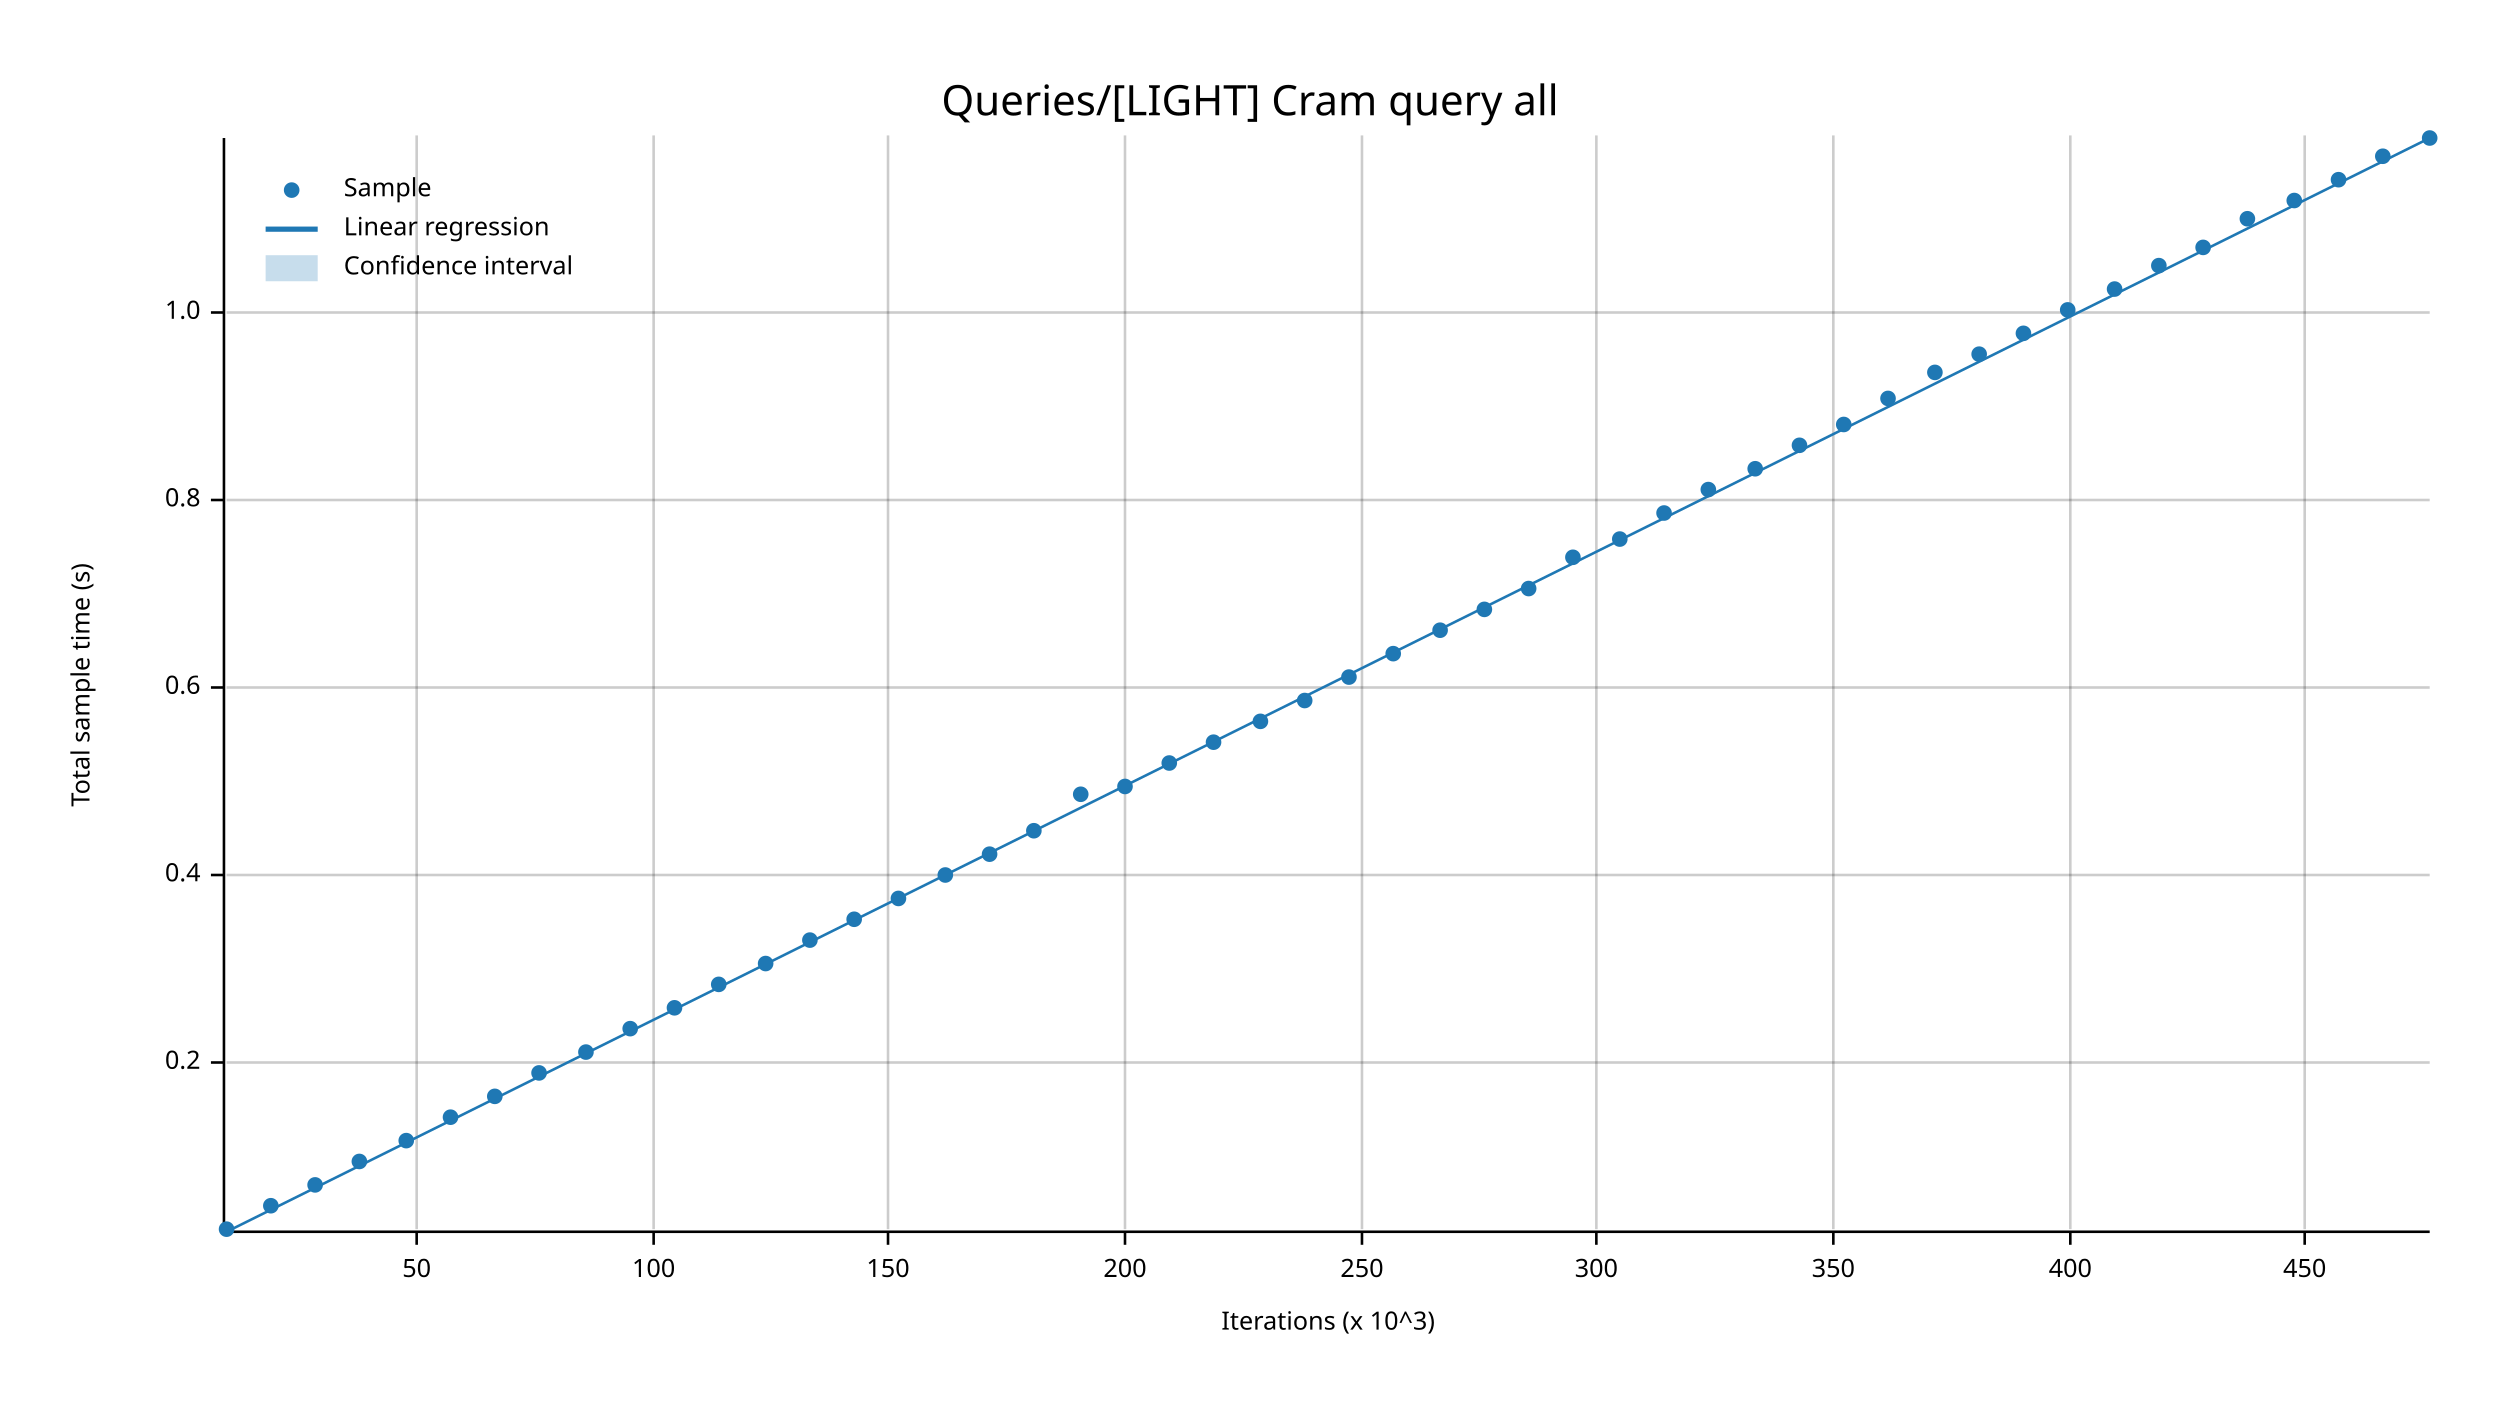
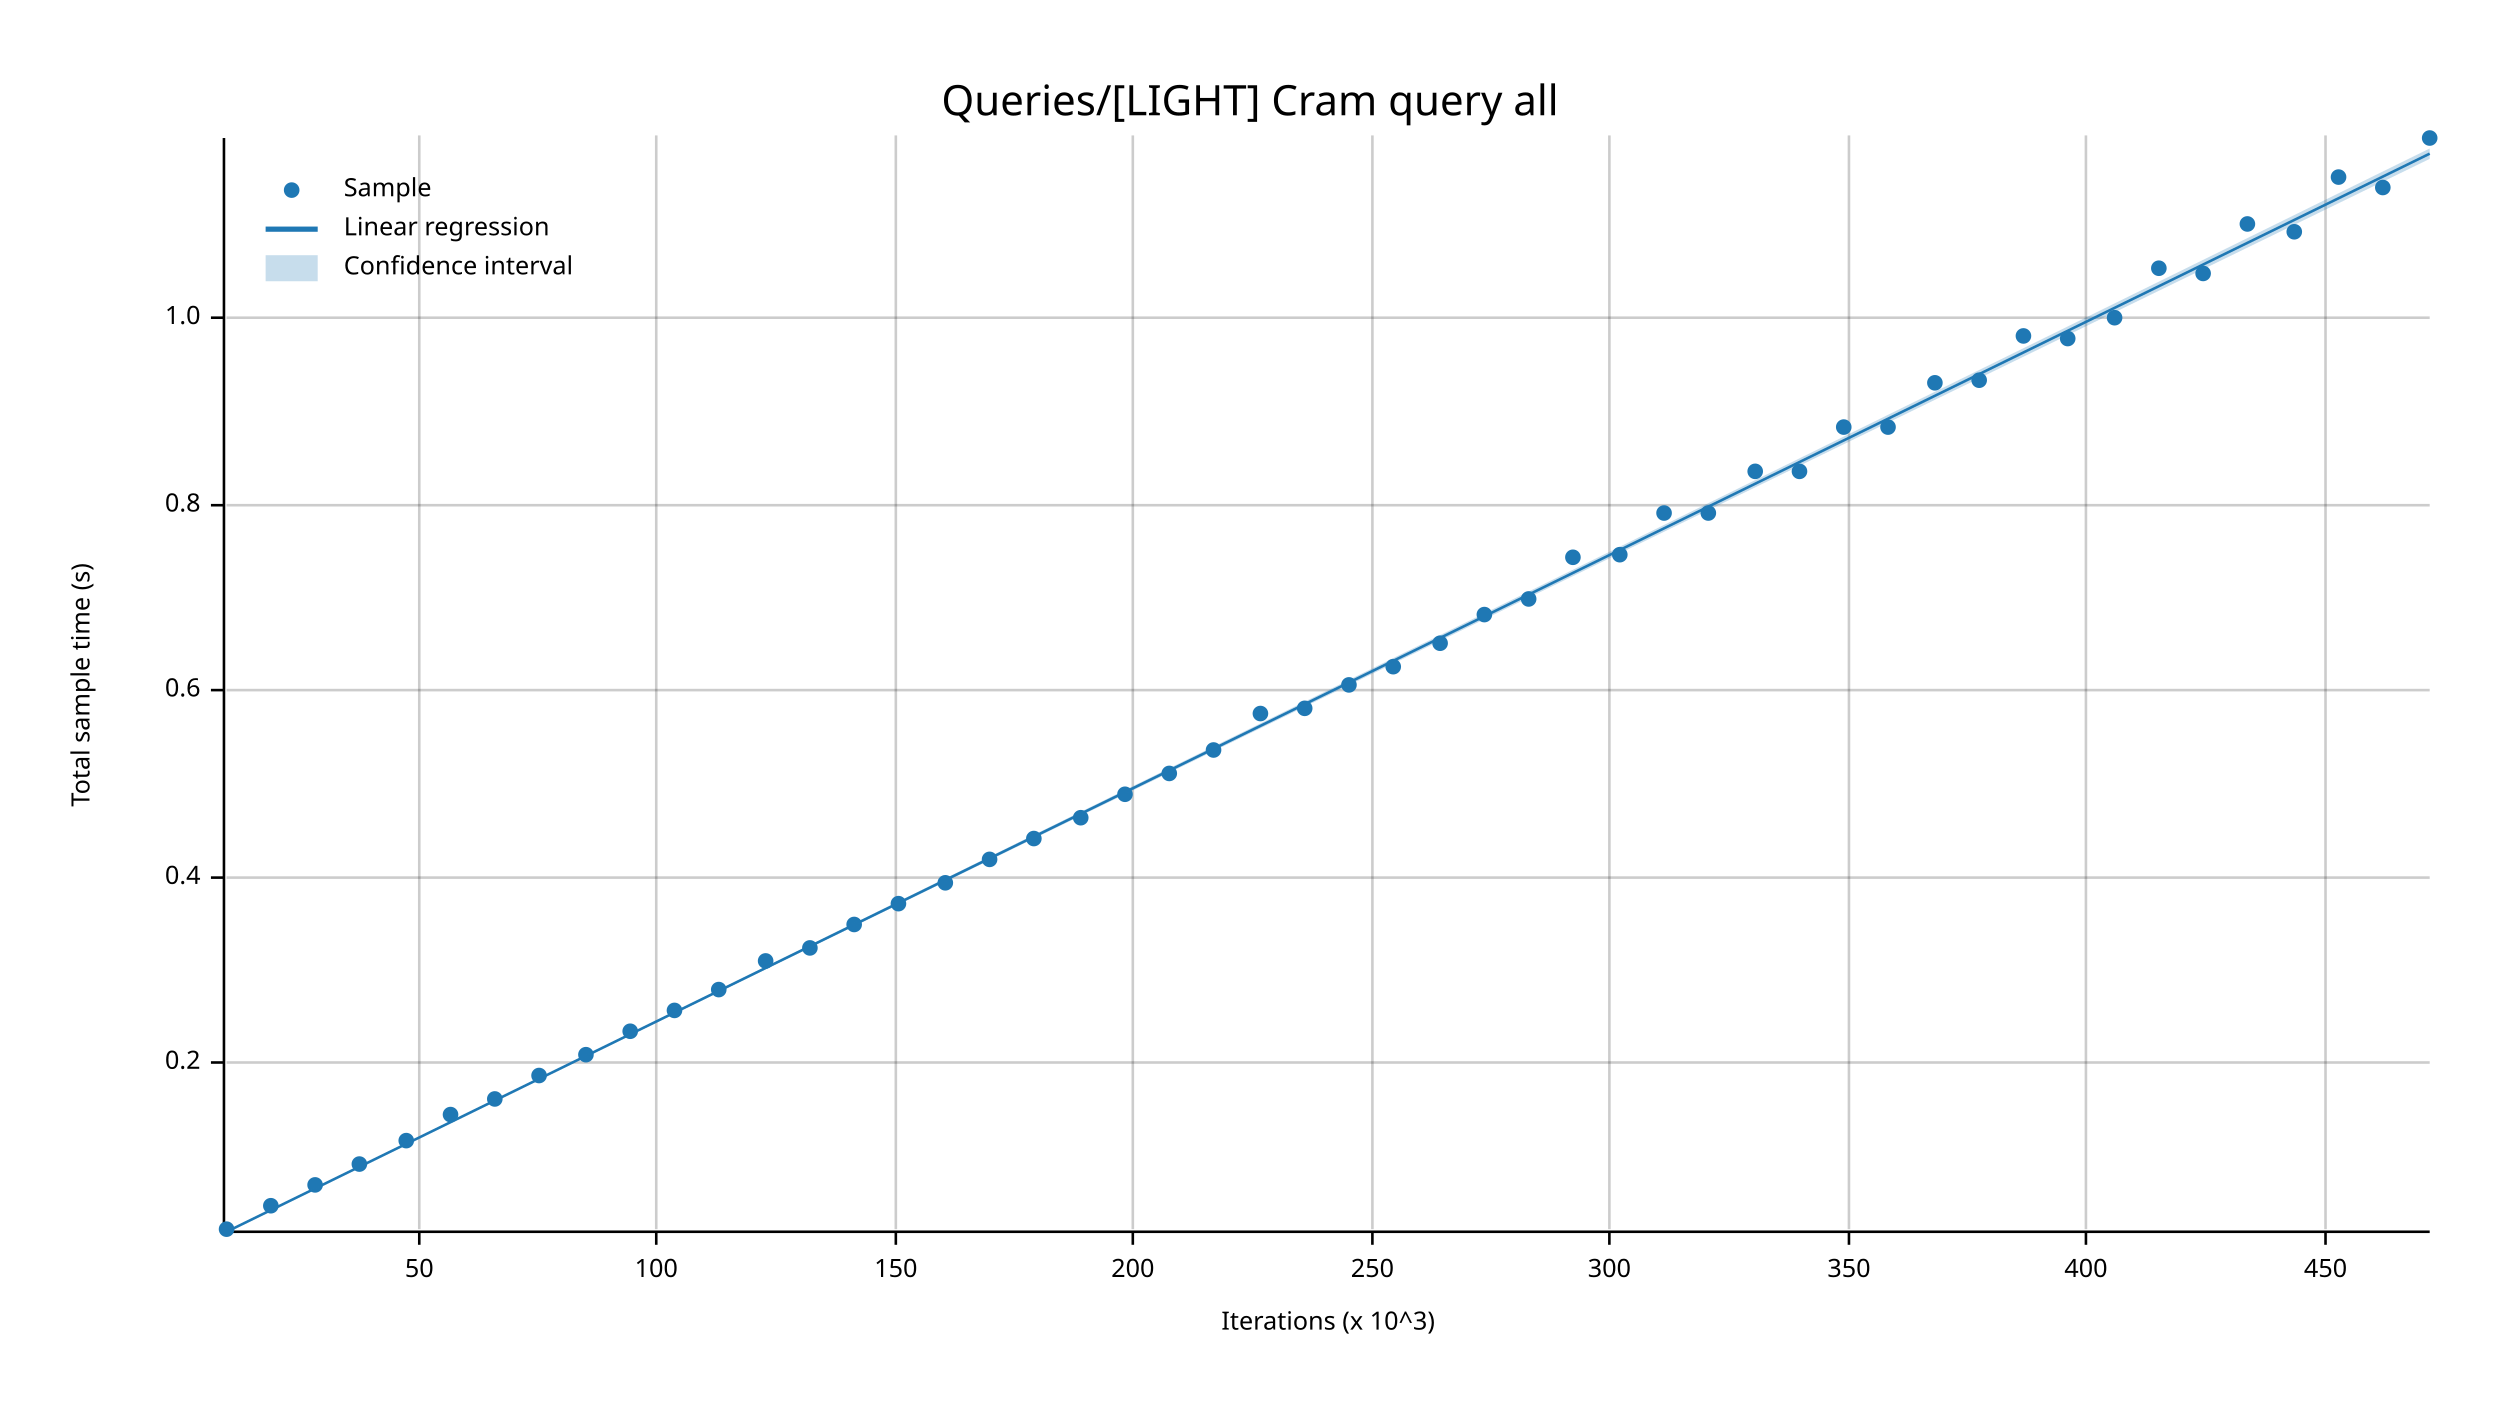
<svg xmlns="http://www.w3.org/2000/svg" width="960" height="540" viewBox="0 0 960 540">
  <text x="480" y="32" dy="0.76em" text-anchor="middle" font-family="sans-serif" font-size="16.129" opacity="1" fill="#000000">
Queries/[LIGHT] Cram query all
</text>
  <text x="27" y="263" dy="0.76em" text-anchor="middle" font-family="sans-serif" font-size="9.677" opacity="1" fill="#000000" transform="rotate(270, 27, 263)">
Total sample time (s)
</text>
  <text x="510" y="513" dy="-0.5ex" text-anchor="middle" font-family="sans-serif" font-size="9.677" opacity="1" fill="#000000">
Iterations (x 10^3)
</text>
-   <line opacity="0.2" stroke="#000000" stroke-width="1" x1="160" y1="472" x2="160" y2="52" />
-   <line opacity="0.2" stroke="#000000" stroke-width="1" x1="251" y1="472" x2="251" y2="52" />
-   <line opacity="0.2" stroke="#000000" stroke-width="1" x1="341" y1="472" x2="341" y2="52" />
-   <line opacity="0.2" stroke="#000000" stroke-width="1" x1="432" y1="472" x2="432" y2="52" />
-   <line opacity="0.2" stroke="#000000" stroke-width="1" x1="523" y1="472" x2="523" y2="52" />
-   <line opacity="0.2" stroke="#000000" stroke-width="1" x1="613" y1="472" x2="613" y2="52" />
-   <line opacity="0.2" stroke="#000000" stroke-width="1" x1="704" y1="472" x2="704" y2="52" />
-   <line opacity="0.2" stroke="#000000" stroke-width="1" x1="795" y1="472" x2="795" y2="52" />
-   <line opacity="0.2" stroke="#000000" stroke-width="1" x1="885" y1="472" x2="885" y2="52" />
+   <line opacity="0.2" stroke="#000000" stroke-width="1" x1="161" y1="472" x2="161" y2="52" />
+   <line opacity="0.2" stroke="#000000" stroke-width="1" x1="252" y1="472" x2="252" y2="52" />
+   <line opacity="0.2" stroke="#000000" stroke-width="1" x1="344" y1="472" x2="344" y2="52" />
+   <line opacity="0.2" stroke="#000000" stroke-width="1" x1="435" y1="472" x2="435" y2="52" />
+   <line opacity="0.2" stroke="#000000" stroke-width="1" x1="527" y1="472" x2="527" y2="52" />
+   <line opacity="0.2" stroke="#000000" stroke-width="1" x1="618" y1="472" x2="618" y2="52" />
+   <line opacity="0.2" stroke="#000000" stroke-width="1" x1="710" y1="472" x2="710" y2="52" />
+   <line opacity="0.2" stroke="#000000" stroke-width="1" x1="801" y1="472" x2="801" y2="52" />
+   <line opacity="0.2" stroke="#000000" stroke-width="1" x1="893" y1="472" x2="893" y2="52" />
  <line opacity="0.2" stroke="#000000" stroke-width="1" x1="87" y1="408" x2="933" y2="408" />
-   <line opacity="0.2" stroke="#000000" stroke-width="1" x1="87" y1="336" x2="933" y2="336" />
-   <line opacity="0.2" stroke="#000000" stroke-width="1" x1="87" y1="264" x2="933" y2="264" />
-   <line opacity="0.2" stroke="#000000" stroke-width="1" x1="87" y1="192" x2="933" y2="192" />
-   <line opacity="0.2" stroke="#000000" stroke-width="1" x1="87" y1="120" x2="933" y2="120" />
+   <line opacity="0.2" stroke="#000000" stroke-width="1" x1="87" y1="337" x2="933" y2="337" />
+   <line opacity="0.2" stroke="#000000" stroke-width="1" x1="87" y1="265" x2="933" y2="265" />
+   <line opacity="0.2" stroke="#000000" stroke-width="1" x1="87" y1="194" x2="933" y2="194" />
+   <line opacity="0.2" stroke="#000000" stroke-width="1" x1="87" y1="122" x2="933" y2="122" />
  <polyline fill="none" opacity="1" stroke="#000000" stroke-width="1" points="86,53 86,473 " />
  <text x="77" y="408" dy="0.5ex" text-anchor="end" font-family="sans-serif" font-size="9.677" opacity="1" fill="#000000">
0.2
</text>
  <polyline fill="none" opacity="1" stroke="#000000" stroke-width="1" points="81,408 86,408 " />
-   <text x="77" y="336" dy="0.5ex" text-anchor="end" font-family="sans-serif" font-size="9.677" opacity="1" fill="#000000">
+   <text x="77" y="337" dy="0.5ex" text-anchor="end" font-family="sans-serif" font-size="9.677" opacity="1" fill="#000000">
0.4
</text>
-   <polyline fill="none" opacity="1" stroke="#000000" stroke-width="1" points="81,336 86,336 " />
-   <text x="77" y="264" dy="0.5ex" text-anchor="end" font-family="sans-serif" font-size="9.677" opacity="1" fill="#000000">
+   <polyline fill="none" opacity="1" stroke="#000000" stroke-width="1" points="81,337 86,337 " />
+   <text x="77" y="265" dy="0.5ex" text-anchor="end" font-family="sans-serif" font-size="9.677" opacity="1" fill="#000000">
0.6
</text>
-   <polyline fill="none" opacity="1" stroke="#000000" stroke-width="1" points="81,264 86,264 " />
-   <text x="77" y="192" dy="0.5ex" text-anchor="end" font-family="sans-serif" font-size="9.677" opacity="1" fill="#000000">
+   <polyline fill="none" opacity="1" stroke="#000000" stroke-width="1" points="81,265 86,265 " />
+   <text x="77" y="194" dy="0.5ex" text-anchor="end" font-family="sans-serif" font-size="9.677" opacity="1" fill="#000000">
0.8
</text>
-   <polyline fill="none" opacity="1" stroke="#000000" stroke-width="1" points="81,192 86,192 " />
-   <text x="77" y="120" dy="0.5ex" text-anchor="end" font-family="sans-serif" font-size="9.677" opacity="1" fill="#000000">
+   <polyline fill="none" opacity="1" stroke="#000000" stroke-width="1" points="81,194 86,194 " />
+   <text x="77" y="122" dy="0.5ex" text-anchor="end" font-family="sans-serif" font-size="9.677" opacity="1" fill="#000000">
1.0
</text>
-   <polyline fill="none" opacity="1" stroke="#000000" stroke-width="1" points="81,120 86,120 " />
+   <polyline fill="none" opacity="1" stroke="#000000" stroke-width="1" points="81,122 86,122 " />
  <polyline fill="none" opacity="1" stroke="#000000" stroke-width="1" points="87,473 933,473 " />
-   <text x="160" y="483" dy="0.76em" text-anchor="middle" font-family="sans-serif" font-size="9.677" opacity="1" fill="#000000">
+   <text x="161" y="483" dy="0.76em" text-anchor="middle" font-family="sans-serif" font-size="9.677" opacity="1" fill="#000000">
50
</text>
-   <polyline fill="none" opacity="1" stroke="#000000" stroke-width="1" points="160,473 160,478 " />
-   <text x="251" y="483" dy="0.76em" text-anchor="middle" font-family="sans-serif" font-size="9.677" opacity="1" fill="#000000">
+   <polyline fill="none" opacity="1" stroke="#000000" stroke-width="1" points="161,473 161,478 " />
+   <text x="252" y="483" dy="0.76em" text-anchor="middle" font-family="sans-serif" font-size="9.677" opacity="1" fill="#000000">
100
</text>
-   <polyline fill="none" opacity="1" stroke="#000000" stroke-width="1" points="251,473 251,478 " />
-   <text x="341" y="483" dy="0.76em" text-anchor="middle" font-family="sans-serif" font-size="9.677" opacity="1" fill="#000000">
+   <polyline fill="none" opacity="1" stroke="#000000" stroke-width="1" points="252,473 252,478 " />
+   <text x="344" y="483" dy="0.76em" text-anchor="middle" font-family="sans-serif" font-size="9.677" opacity="1" fill="#000000">
150
</text>
-   <polyline fill="none" opacity="1" stroke="#000000" stroke-width="1" points="341,473 341,478 " />
-   <text x="432" y="483" dy="0.76em" text-anchor="middle" font-family="sans-serif" font-size="9.677" opacity="1" fill="#000000">
+   <polyline fill="none" opacity="1" stroke="#000000" stroke-width="1" points="344,473 344,478 " />
+   <text x="435" y="483" dy="0.76em" text-anchor="middle" font-family="sans-serif" font-size="9.677" opacity="1" fill="#000000">
200
</text>
-   <polyline fill="none" opacity="1" stroke="#000000" stroke-width="1" points="432,473 432,478 " />
-   <text x="523" y="483" dy="0.76em" text-anchor="middle" font-family="sans-serif" font-size="9.677" opacity="1" fill="#000000">
+   <polyline fill="none" opacity="1" stroke="#000000" stroke-width="1" points="435,473 435,478 " />
+   <text x="527" y="483" dy="0.76em" text-anchor="middle" font-family="sans-serif" font-size="9.677" opacity="1" fill="#000000">
250
</text>
-   <polyline fill="none" opacity="1" stroke="#000000" stroke-width="1" points="523,473 523,478 " />
-   <text x="613" y="483" dy="0.76em" text-anchor="middle" font-family="sans-serif" font-size="9.677" opacity="1" fill="#000000">
+   <polyline fill="none" opacity="1" stroke="#000000" stroke-width="1" points="527,473 527,478 " />
+   <text x="618" y="483" dy="0.76em" text-anchor="middle" font-family="sans-serif" font-size="9.677" opacity="1" fill="#000000">
300
</text>
-   <polyline fill="none" opacity="1" stroke="#000000" stroke-width="1" points="613,473 613,478 " />
-   <text x="704" y="483" dy="0.76em" text-anchor="middle" font-family="sans-serif" font-size="9.677" opacity="1" fill="#000000">
+   <polyline fill="none" opacity="1" stroke="#000000" stroke-width="1" points="618,473 618,478 " />
+   <text x="710" y="483" dy="0.76em" text-anchor="middle" font-family="sans-serif" font-size="9.677" opacity="1" fill="#000000">
350
</text>
-   <polyline fill="none" opacity="1" stroke="#000000" stroke-width="1" points="704,473 704,478 " />
-   <text x="795" y="483" dy="0.76em" text-anchor="middle" font-family="sans-serif" font-size="9.677" opacity="1" fill="#000000">
+   <polyline fill="none" opacity="1" stroke="#000000" stroke-width="1" points="710,473 710,478 " />
+   <text x="801" y="483" dy="0.76em" text-anchor="middle" font-family="sans-serif" font-size="9.677" opacity="1" fill="#000000">
400
</text>
-   <polyline fill="none" opacity="1" stroke="#000000" stroke-width="1" points="795,473 795,478 " />
-   <text x="885" y="483" dy="0.76em" text-anchor="middle" font-family="sans-serif" font-size="9.677" opacity="1" fill="#000000">
+   <polyline fill="none" opacity="1" stroke="#000000" stroke-width="1" points="801,473 801,478 " />
+   <text x="893" y="483" dy="0.76em" text-anchor="middle" font-family="sans-serif" font-size="9.677" opacity="1" fill="#000000">
450
</text>
-   <polyline fill="none" opacity="1" stroke="#000000" stroke-width="1" points="885,473 885,478 " />
+   <polyline fill="none" opacity="1" stroke="#000000" stroke-width="1" points="893,473 893,478 " />
  <circle cx="87" cy="472" r="3" opacity="1" fill="#1F78B4" stroke="none" stroke-width="1" />
  <circle cx="104" cy="463" r="3" opacity="1" fill="#1F78B4" stroke="none" stroke-width="1" />
  <circle cx="121" cy="455" r="3" opacity="1" fill="#1F78B4" stroke="none" stroke-width="1" />
-   <circle cx="138" cy="446" r="3" opacity="1" fill="#1F78B4" stroke="none" stroke-width="1" />
+   <circle cx="138" cy="447" r="3" opacity="1" fill="#1F78B4" stroke="none" stroke-width="1" />
  <circle cx="156" cy="438" r="3" opacity="1" fill="#1F78B4" stroke="none" stroke-width="1" />
-   <circle cx="173" cy="429" r="3" opacity="1" fill="#1F78B4" stroke="none" stroke-width="1" />
-   <circle cx="190" cy="421" r="3" opacity="1" fill="#1F78B4" stroke="none" stroke-width="1" />
-   <circle cx="207" cy="412" r="3" opacity="1" fill="#1F78B4" stroke="none" stroke-width="1" />
-   <circle cx="225" cy="404" r="3" opacity="1" fill="#1F78B4" stroke="none" stroke-width="1" />
-   <circle cx="242" cy="395" r="3" opacity="1" fill="#1F78B4" stroke="none" stroke-width="1" />
-   <circle cx="259" cy="387" r="3" opacity="1" fill="#1F78B4" stroke="none" stroke-width="1" />
-   <circle cx="276" cy="378" r="3" opacity="1" fill="#1F78B4" stroke="none" stroke-width="1" />
-   <circle cx="294" cy="370" r="3" opacity="1" fill="#1F78B4" stroke="none" stroke-width="1" />
-   <circle cx="311" cy="361" r="3" opacity="1" fill="#1F78B4" stroke="none" stroke-width="1" />
-   <circle cx="328" cy="353" r="3" opacity="1" fill="#1F78B4" stroke="none" stroke-width="1" />
-   <circle cx="345" cy="345" r="3" opacity="1" fill="#1F78B4" stroke="none" stroke-width="1" />
-   <circle cx="363" cy="336" r="3" opacity="1" fill="#1F78B4" stroke="none" stroke-width="1" />
-   <circle cx="380" cy="328" r="3" opacity="1" fill="#1F78B4" stroke="none" stroke-width="1" />
-   <circle cx="397" cy="319" r="3" opacity="1" fill="#1F78B4" stroke="none" stroke-width="1" />
-   <circle cx="415" cy="305" r="3" opacity="1" fill="#1F78B4" stroke="none" stroke-width="1" />
-   <circle cx="432" cy="302" r="3" opacity="1" fill="#1F78B4" stroke="none" stroke-width="1" />
-   <circle cx="449" cy="293" r="3" opacity="1" fill="#1F78B4" stroke="none" stroke-width="1" />
-   <circle cx="466" cy="285" r="3" opacity="1" fill="#1F78B4" stroke="none" stroke-width="1" />
-   <circle cx="484" cy="277" r="3" opacity="1" fill="#1F78B4" stroke="none" stroke-width="1" />
-   <circle cx="501" cy="269" r="3" opacity="1" fill="#1F78B4" stroke="none" stroke-width="1" />
-   <circle cx="518" cy="260" r="3" opacity="1" fill="#1F78B4" stroke="none" stroke-width="1" />
-   <circle cx="535" cy="251" r="3" opacity="1" fill="#1F78B4" stroke="none" stroke-width="1" />
-   <circle cx="553" cy="242" r="3" opacity="1" fill="#1F78B4" stroke="none" stroke-width="1" />
-   <circle cx="570" cy="234" r="3" opacity="1" fill="#1F78B4" stroke="none" stroke-width="1" />
-   <circle cx="587" cy="226" r="3" opacity="1" fill="#1F78B4" stroke="none" stroke-width="1" />
+   <circle cx="173" cy="428" r="3" opacity="1" fill="#1F78B4" stroke="none" stroke-width="1" />
+   <circle cx="190" cy="422" r="3" opacity="1" fill="#1F78B4" stroke="none" stroke-width="1" />
+   <circle cx="207" cy="413" r="3" opacity="1" fill="#1F78B4" stroke="none" stroke-width="1" />
+   <circle cx="225" cy="405" r="3" opacity="1" fill="#1F78B4" stroke="none" stroke-width="1" />
+   <circle cx="242" cy="396" r="3" opacity="1" fill="#1F78B4" stroke="none" stroke-width="1" />
+   <circle cx="259" cy="388" r="3" opacity="1" fill="#1F78B4" stroke="none" stroke-width="1" />
+   <circle cx="276" cy="380" r="3" opacity="1" fill="#1F78B4" stroke="none" stroke-width="1" />
+   <circle cx="294" cy="369" r="3" opacity="1" fill="#1F78B4" stroke="none" stroke-width="1" />
+   <circle cx="311" cy="364" r="3" opacity="1" fill="#1F78B4" stroke="none" stroke-width="1" />
+   <circle cx="328" cy="355" r="3" opacity="1" fill="#1F78B4" stroke="none" stroke-width="1" />
+   <circle cx="345" cy="347" r="3" opacity="1" fill="#1F78B4" stroke="none" stroke-width="1" />
+   <circle cx="363" cy="339" r="3" opacity="1" fill="#1F78B4" stroke="none" stroke-width="1" />
+   <circle cx="380" cy="330" r="3" opacity="1" fill="#1F78B4" stroke="none" stroke-width="1" />
+   <circle cx="397" cy="322" r="3" opacity="1" fill="#1F78B4" stroke="none" stroke-width="1" />
+   <circle cx="415" cy="314" r="3" opacity="1" fill="#1F78B4" stroke="none" stroke-width="1" />
+   <circle cx="432" cy="305" r="3" opacity="1" fill="#1F78B4" stroke="none" stroke-width="1" />
+   <circle cx="449" cy="297" r="3" opacity="1" fill="#1F78B4" stroke="none" stroke-width="1" />
+   <circle cx="466" cy="288" r="3" opacity="1" fill="#1F78B4" stroke="none" stroke-width="1" />
+   <circle cx="484" cy="274" r="3" opacity="1" fill="#1F78B4" stroke="none" stroke-width="1" />
+   <circle cx="501" cy="272" r="3" opacity="1" fill="#1F78B4" stroke="none" stroke-width="1" />
+   <circle cx="518" cy="263" r="3" opacity="1" fill="#1F78B4" stroke="none" stroke-width="1" />
+   <circle cx="535" cy="256" r="3" opacity="1" fill="#1F78B4" stroke="none" stroke-width="1" />
+   <circle cx="553" cy="247" r="3" opacity="1" fill="#1F78B4" stroke="none" stroke-width="1" />
+   <circle cx="570" cy="236" r="3" opacity="1" fill="#1F78B4" stroke="none" stroke-width="1" />
+   <circle cx="587" cy="230" r="3" opacity="1" fill="#1F78B4" stroke="none" stroke-width="1" />
  <circle cx="604" cy="214" r="3" opacity="1" fill="#1F78B4" stroke="none" stroke-width="1" />
-   <circle cx="622" cy="207" r="3" opacity="1" fill="#1F78B4" stroke="none" stroke-width="1" />
+   <circle cx="622" cy="213" r="3" opacity="1" fill="#1F78B4" stroke="none" stroke-width="1" />
  <circle cx="639" cy="197" r="3" opacity="1" fill="#1F78B4" stroke="none" stroke-width="1" />
-   <circle cx="656" cy="188" r="3" opacity="1" fill="#1F78B4" stroke="none" stroke-width="1" />
-   <circle cx="674" cy="180" r="3" opacity="1" fill="#1F78B4" stroke="none" stroke-width="1" />
-   <circle cx="691" cy="171" r="3" opacity="1" fill="#1F78B4" stroke="none" stroke-width="1" />
-   <circle cx="708" cy="163" r="3" opacity="1" fill="#1F78B4" stroke="none" stroke-width="1" />
-   <circle cx="725" cy="153" r="3" opacity="1" fill="#1F78B4" stroke="none" stroke-width="1" />
-   <circle cx="743" cy="143" r="3" opacity="1" fill="#1F78B4" stroke="none" stroke-width="1" />
-   <circle cx="760" cy="136" r="3" opacity="1" fill="#1F78B4" stroke="none" stroke-width="1" />
-   <circle cx="777" cy="128" r="3" opacity="1" fill="#1F78B4" stroke="none" stroke-width="1" />
-   <circle cx="794" cy="119" r="3" opacity="1" fill="#1F78B4" stroke="none" stroke-width="1" />
-   <circle cx="812" cy="111" r="3" opacity="1" fill="#1F78B4" stroke="none" stroke-width="1" />
-   <circle cx="829" cy="102" r="3" opacity="1" fill="#1F78B4" stroke="none" stroke-width="1" />
-   <circle cx="846" cy="95" r="3" opacity="1" fill="#1F78B4" stroke="none" stroke-width="1" />
-   <circle cx="863" cy="84" r="3" opacity="1" fill="#1F78B4" stroke="none" stroke-width="1" />
-   <circle cx="881" cy="77" r="3" opacity="1" fill="#1F78B4" stroke="none" stroke-width="1" />
-   <circle cx="898" cy="69" r="3" opacity="1" fill="#1F78B4" stroke="none" stroke-width="1" />
-   <circle cx="915" cy="60" r="3" opacity="1" fill="#1F78B4" stroke="none" stroke-width="1" />
+   <circle cx="656" cy="197" r="3" opacity="1" fill="#1F78B4" stroke="none" stroke-width="1" />
+   <circle cx="674" cy="181" r="3" opacity="1" fill="#1F78B4" stroke="none" stroke-width="1" />
+   <circle cx="691" cy="181" r="3" opacity="1" fill="#1F78B4" stroke="none" stroke-width="1" />
+   <circle cx="708" cy="164" r="3" opacity="1" fill="#1F78B4" stroke="none" stroke-width="1" />
+   <circle cx="725" cy="164" r="3" opacity="1" fill="#1F78B4" stroke="none" stroke-width="1" />
+   <circle cx="743" cy="147" r="3" opacity="1" fill="#1F78B4" stroke="none" stroke-width="1" />
+   <circle cx="760" cy="146" r="3" opacity="1" fill="#1F78B4" stroke="none" stroke-width="1" />
+   <circle cx="777" cy="129" r="3" opacity="1" fill="#1F78B4" stroke="none" stroke-width="1" />
+   <circle cx="794" cy="130" r="3" opacity="1" fill="#1F78B4" stroke="none" stroke-width="1" />
+   <circle cx="812" cy="122" r="3" opacity="1" fill="#1F78B4" stroke="none" stroke-width="1" />
+   <circle cx="829" cy="103" r="3" opacity="1" fill="#1F78B4" stroke="none" stroke-width="1" />
+   <circle cx="846" cy="105" r="3" opacity="1" fill="#1F78B4" stroke="none" stroke-width="1" />
+   <circle cx="863" cy="86" r="3" opacity="1" fill="#1F78B4" stroke="none" stroke-width="1" />
+   <circle cx="881" cy="89" r="3" opacity="1" fill="#1F78B4" stroke="none" stroke-width="1" />
+   <circle cx="898" cy="68" r="3" opacity="1" fill="#1F78B4" stroke="none" stroke-width="1" />
+   <circle cx="915" cy="72" r="3" opacity="1" fill="#1F78B4" stroke="none" stroke-width="1" />
  <circle cx="933" cy="53" r="3" opacity="1" fill="#1F78B4" stroke="none" stroke-width="1" />
-   <polyline fill="none" opacity="1" stroke="#1F78B4" stroke-width="1" points="87,473 933,53 " />
-   <polygon opacity="0.25" fill="#1F78B4" points="87,473 933,53 933,53 " />
+   <polyline fill="none" opacity="1" stroke="#1F78B4" stroke-width="1" points="87,473 933,59 " />
+   <polygon opacity="0.25" fill="#1F78B4" points="87,473 933,61 933,57 " />
  <text x="132" y="68" dy="0.76em" text-anchor="start" font-family="sans-serif" font-size="9.677" opacity="1" fill="#000000">
Sample
</text>
  <text x="132" y="83" dy="0.76em" text-anchor="start" font-family="sans-serif" font-size="9.677" opacity="1" fill="#000000">
Linear regression
</text>
  <text x="132" y="98" dy="0.76em" text-anchor="start" font-family="sans-serif" font-size="9.677" opacity="1" fill="#000000">
Confidence interval
</text>
  <circle cx="112" cy="73" r="3" opacity="1" fill="#1F78B4" stroke="none" stroke-width="1" />
  <polyline fill="none" opacity="1" stroke="#1F78B4" stroke-width="2" points="102,88 122,88 " />
  <rect x="102" y="98" width="20" height="10" opacity="0.25" fill="#1F78B4" stroke="none" />
</svg>
